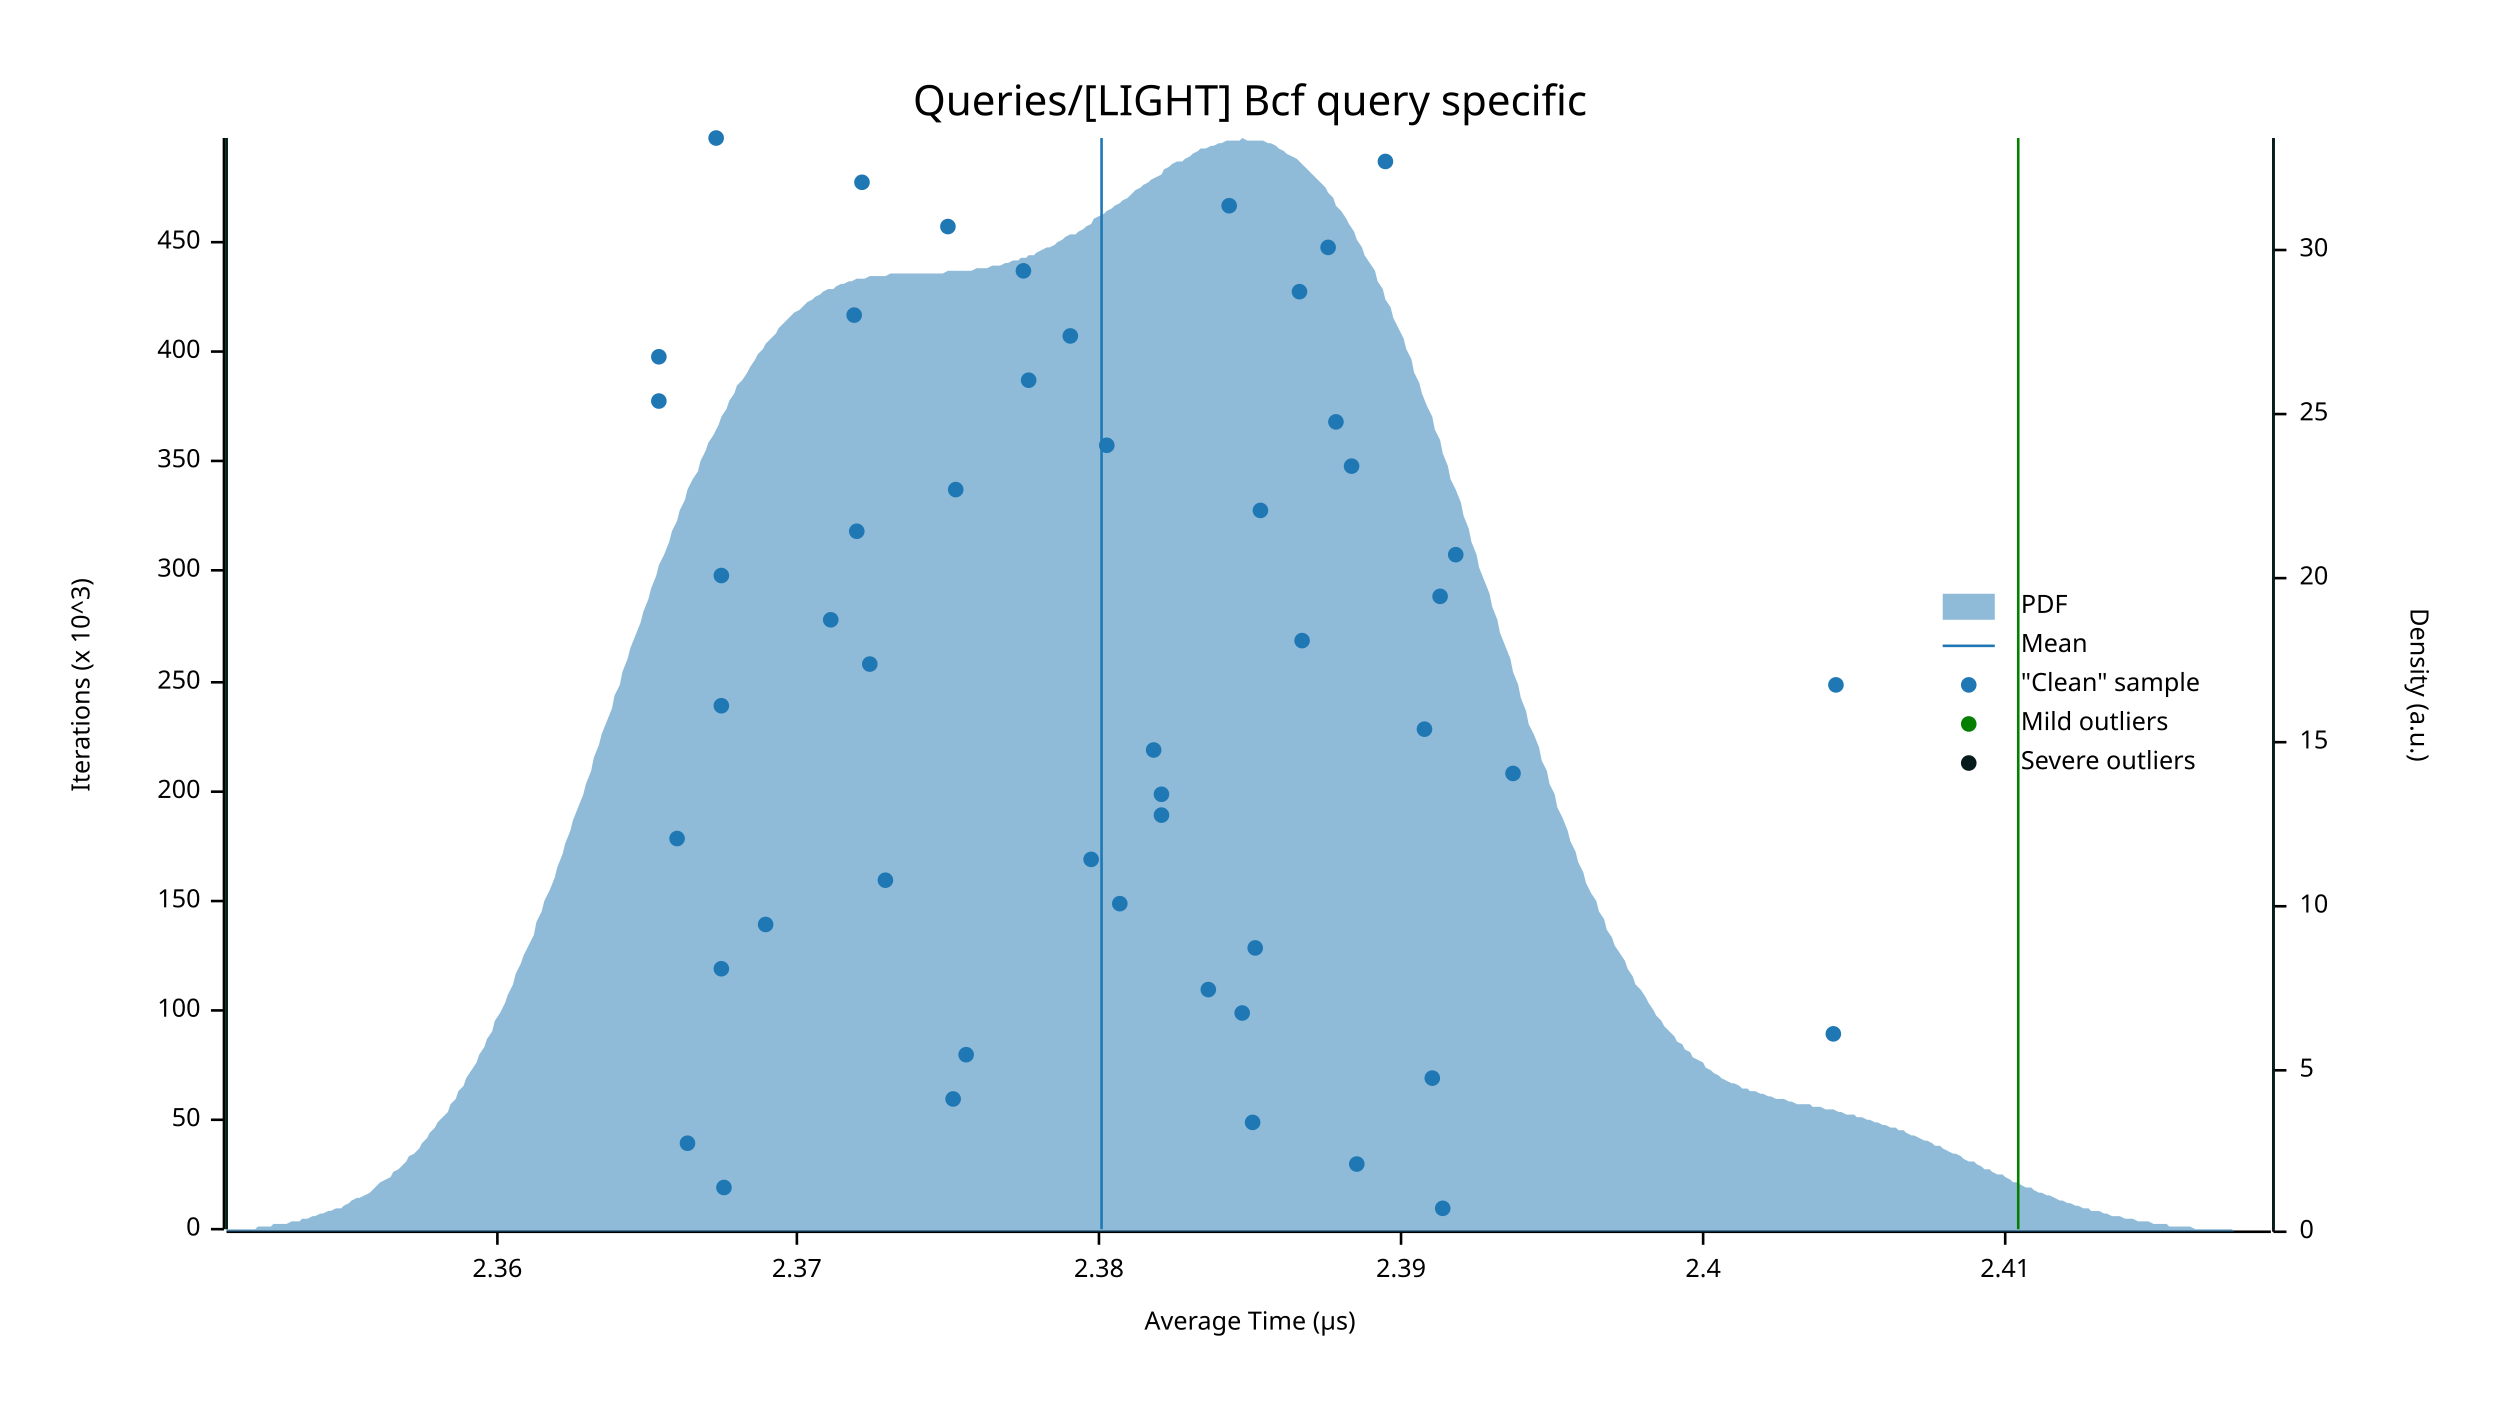
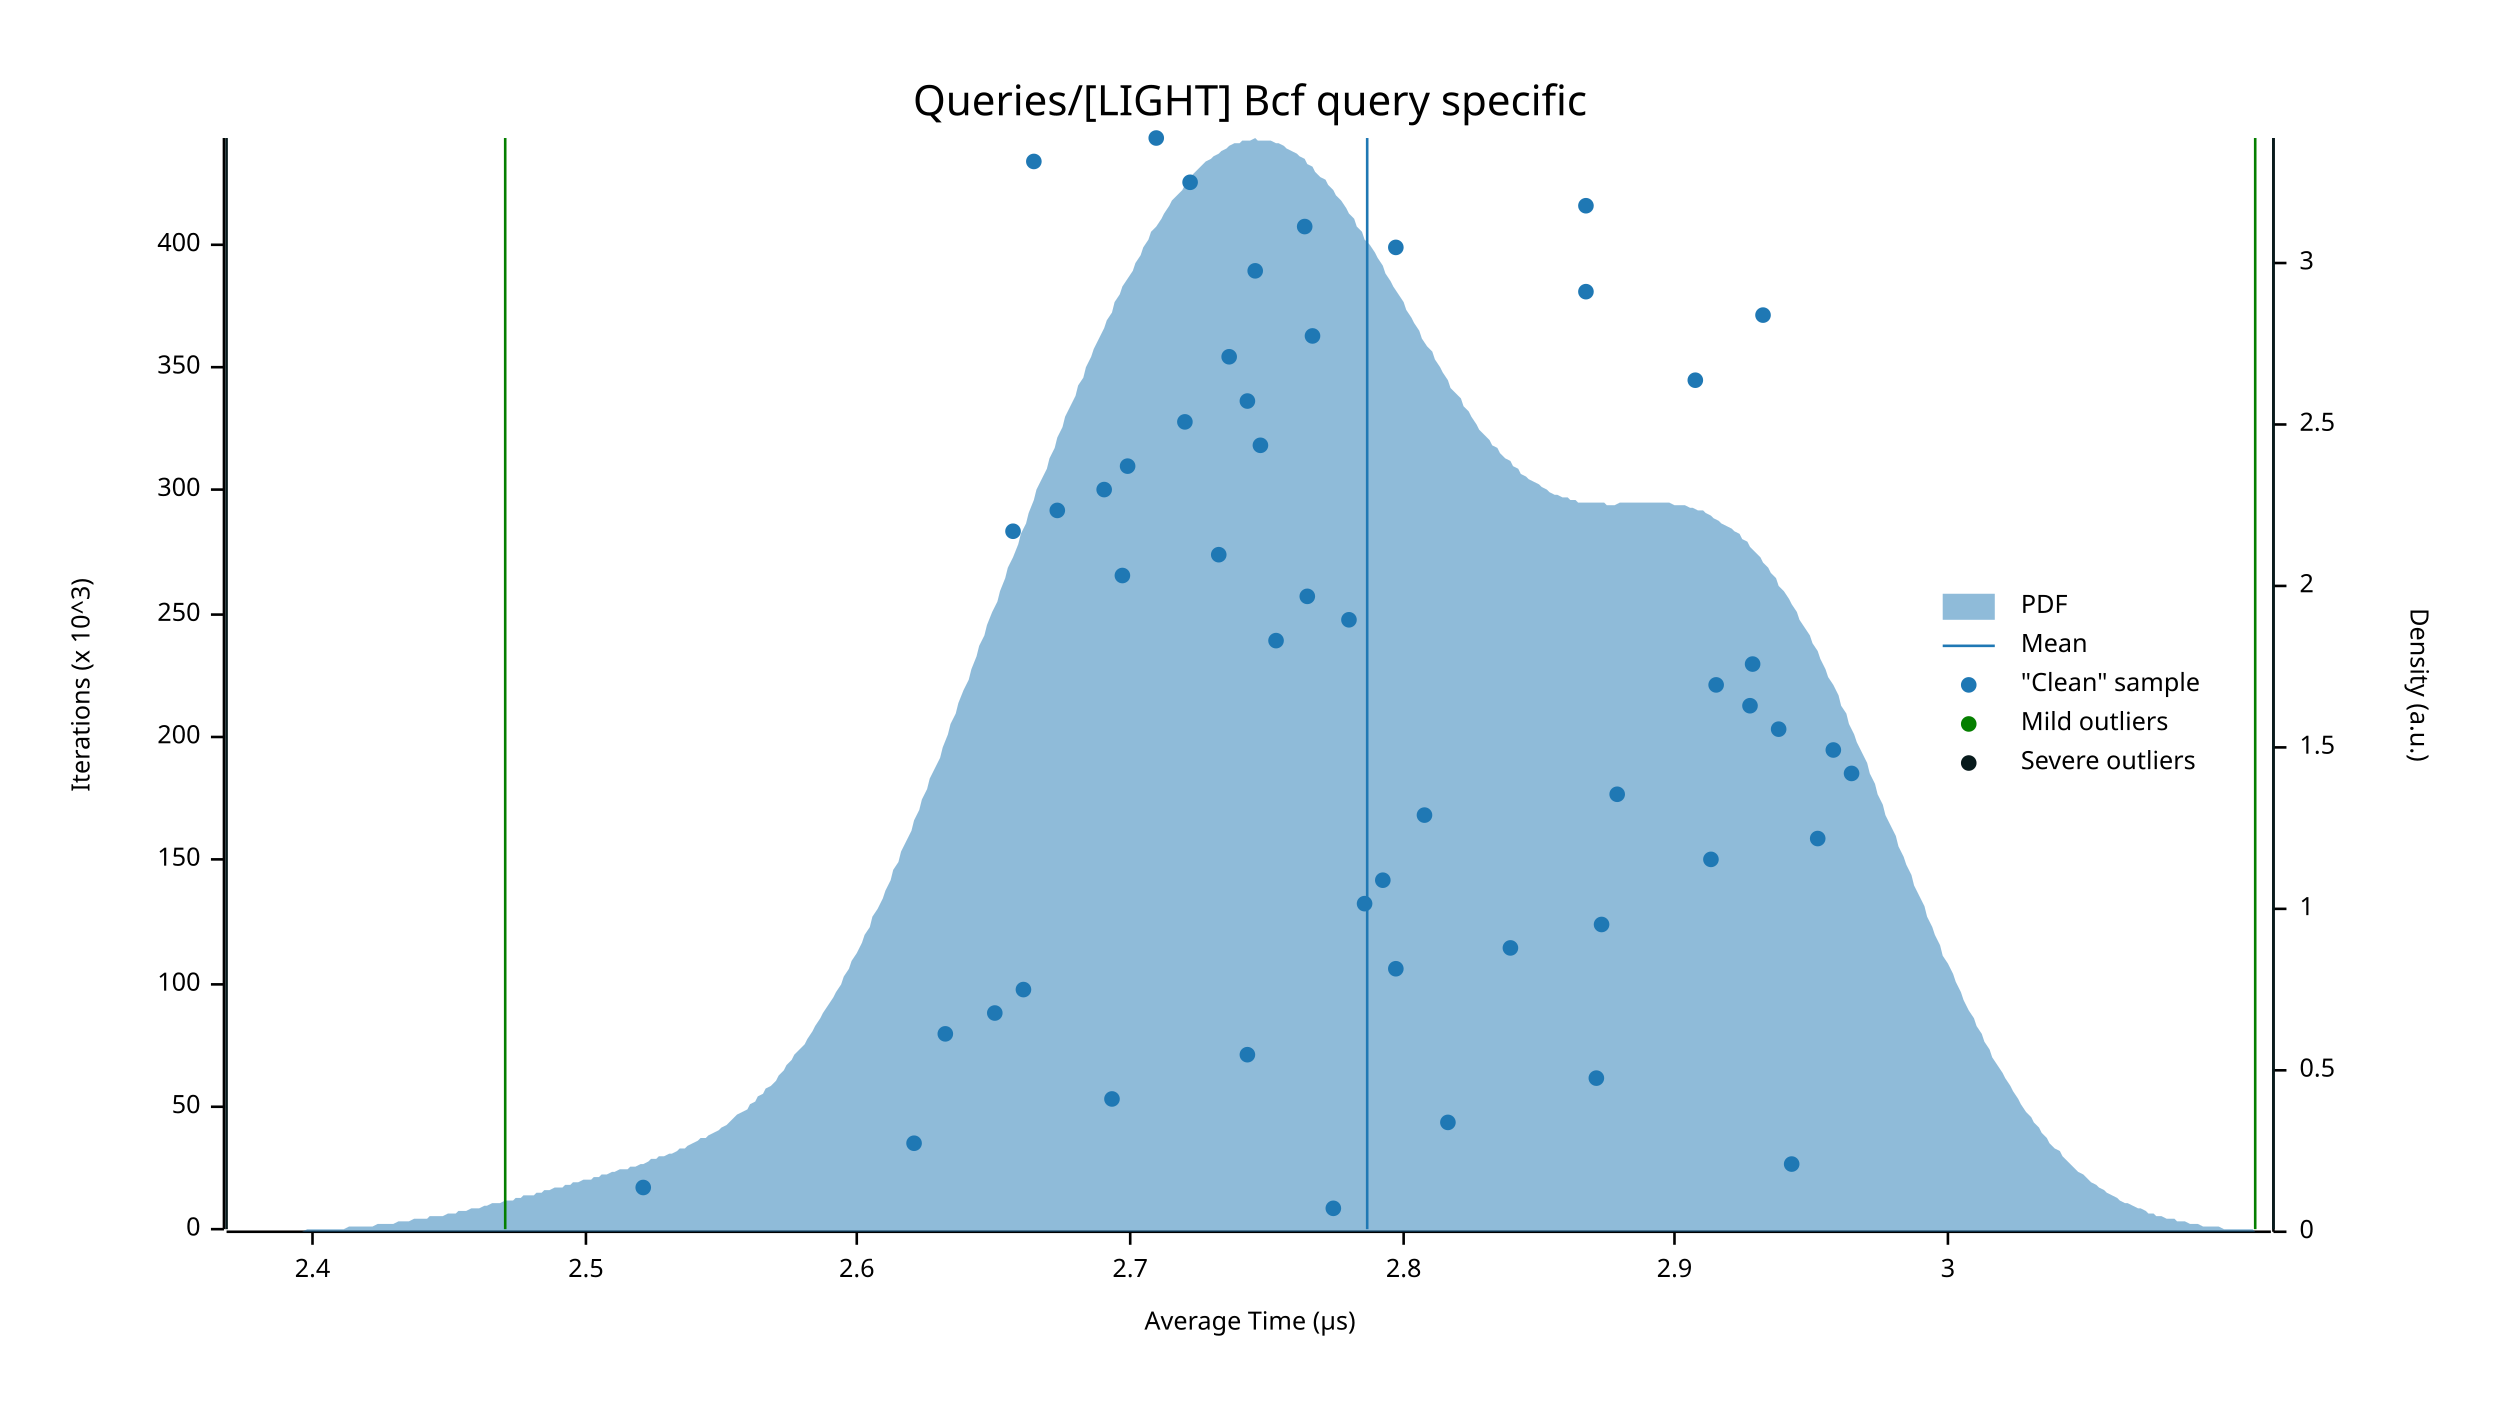
<svg xmlns="http://www.w3.org/2000/svg" width="960" height="540" viewBox="0 0 960 540">
  <text x="480" y="32" dy="0.76em" text-anchor="middle" font-family="sans-serif" font-size="16.129" opacity="1" fill="#000000">
Queries/[LIGHT] Bcf query specific
</text>
  <text x="27" y="263" dy="0.76em" text-anchor="middle" font-family="sans-serif" font-size="9.677" opacity="1" fill="#000000" transform="rotate(270, 27, 263)">
Iterations (x 10^3)
</text>
  <text x="480" y="513" dy="-0.5ex" text-anchor="middle" font-family="sans-serif" font-size="9.677" opacity="1" fill="#000000">
Average Time (µs)
</text>
  <polyline fill="none" opacity="1" stroke="#000000" stroke-width="1" points="86,53 86,472 " />
  <text x="77" y="472" dy="0.5ex" text-anchor="end" font-family="sans-serif" font-size="9.677" opacity="1" fill="#000000">
0
</text>
  <polyline fill="none" opacity="1" stroke="#000000" stroke-width="1" points="81,472 86,472 " />
-   <text x="77" y="430" dy="0.5ex" text-anchor="end" font-family="sans-serif" font-size="9.677" opacity="1" fill="#000000">
+   <text x="77" y="425" dy="0.5ex" text-anchor="end" font-family="sans-serif" font-size="9.677" opacity="1" fill="#000000">
50
</text>
-   <polyline fill="none" opacity="1" stroke="#000000" stroke-width="1" points="81,430 86,430 " />
-   <text x="77" y="388" dy="0.5ex" text-anchor="end" font-family="sans-serif" font-size="9.677" opacity="1" fill="#000000">
+   <polyline fill="none" opacity="1" stroke="#000000" stroke-width="1" points="81,425 86,425 " />
+   <text x="77" y="378" dy="0.5ex" text-anchor="end" font-family="sans-serif" font-size="9.677" opacity="1" fill="#000000">
100
</text>
-   <polyline fill="none" opacity="1" stroke="#000000" stroke-width="1" points="81,388 86,388 " />
-   <text x="77" y="346" dy="0.5ex" text-anchor="end" font-family="sans-serif" font-size="9.677" opacity="1" fill="#000000">
+   <polyline fill="none" opacity="1" stroke="#000000" stroke-width="1" points="81,378 86,378 " />
+   <text x="77" y="330" dy="0.5ex" text-anchor="end" font-family="sans-serif" font-size="9.677" opacity="1" fill="#000000">
150
</text>
-   <polyline fill="none" opacity="1" stroke="#000000" stroke-width="1" points="81,346 86,346 " />
-   <text x="77" y="304" dy="0.5ex" text-anchor="end" font-family="sans-serif" font-size="9.677" opacity="1" fill="#000000">
+   <polyline fill="none" opacity="1" stroke="#000000" stroke-width="1" points="81,330 86,330 " />
+   <text x="77" y="283" dy="0.5ex" text-anchor="end" font-family="sans-serif" font-size="9.677" opacity="1" fill="#000000">
200
</text>
-   <polyline fill="none" opacity="1" stroke="#000000" stroke-width="1" points="81,304 86,304 " />
-   <text x="77" y="262" dy="0.5ex" text-anchor="end" font-family="sans-serif" font-size="9.677" opacity="1" fill="#000000">
+   <polyline fill="none" opacity="1" stroke="#000000" stroke-width="1" points="81,283 86,283 " />
+   <text x="77" y="236" dy="0.5ex" text-anchor="end" font-family="sans-serif" font-size="9.677" opacity="1" fill="#000000">
250
</text>
-   <polyline fill="none" opacity="1" stroke="#000000" stroke-width="1" points="81,262 86,262 " />
-   <text x="77" y="219" dy="0.5ex" text-anchor="end" font-family="sans-serif" font-size="9.677" opacity="1" fill="#000000">
+   <polyline fill="none" opacity="1" stroke="#000000" stroke-width="1" points="81,236 86,236 " />
+   <text x="77" y="188" dy="0.5ex" text-anchor="end" font-family="sans-serif" font-size="9.677" opacity="1" fill="#000000">
300
</text>
-   <polyline fill="none" opacity="1" stroke="#000000" stroke-width="1" points="81,219 86,219 " />
-   <text x="77" y="177" dy="0.5ex" text-anchor="end" font-family="sans-serif" font-size="9.677" opacity="1" fill="#000000">
+   <polyline fill="none" opacity="1" stroke="#000000" stroke-width="1" points="81,188 86,188 " />
+   <text x="77" y="141" dy="0.5ex" text-anchor="end" font-family="sans-serif" font-size="9.677" opacity="1" fill="#000000">
350
</text>
-   <polyline fill="none" opacity="1" stroke="#000000" stroke-width="1" points="81,177 86,177 " />
-   <text x="77" y="135" dy="0.5ex" text-anchor="end" font-family="sans-serif" font-size="9.677" opacity="1" fill="#000000">
+   <polyline fill="none" opacity="1" stroke="#000000" stroke-width="1" points="81,141 86,141 " />
+   <text x="77" y="94" dy="0.5ex" text-anchor="end" font-family="sans-serif" font-size="9.677" opacity="1" fill="#000000">
400
</text>
-   <polyline fill="none" opacity="1" stroke="#000000" stroke-width="1" points="81,135 86,135 " />
-   <text x="77" y="93" dy="0.5ex" text-anchor="end" font-family="sans-serif" font-size="9.677" opacity="1" fill="#000000">
- 450
- </text>
-   <polyline fill="none" opacity="1" stroke="#000000" stroke-width="1" points="81,93 86,93 " />
+   <polyline fill="none" opacity="1" stroke="#000000" stroke-width="1" points="81,94 86,94 " />
  <polyline fill="none" opacity="1" stroke="#000000" stroke-width="1" points="87,473 872,473 " />
-   <text x="191" y="483" dy="0.76em" text-anchor="middle" font-family="sans-serif" font-size="9.677" opacity="1" fill="#000000">
- 2.36
- </text>
-   <polyline fill="none" opacity="1" stroke="#000000" stroke-width="1" points="191,473 191,478 " />
-   <text x="306" y="483" dy="0.76em" text-anchor="middle" font-family="sans-serif" font-size="9.677" opacity="1" fill="#000000">
- 2.37
- </text>
-   <polyline fill="none" opacity="1" stroke="#000000" stroke-width="1" points="306,473 306,478 " />
-   <text x="422" y="483" dy="0.76em" text-anchor="middle" font-family="sans-serif" font-size="9.677" opacity="1" fill="#000000">
- 2.38
- </text>
-   <polyline fill="none" opacity="1" stroke="#000000" stroke-width="1" points="422,473 422,478 " />
-   <text x="538" y="483" dy="0.76em" text-anchor="middle" font-family="sans-serif" font-size="9.677" opacity="1" fill="#000000">
- 2.39
- </text>
-   <polyline fill="none" opacity="1" stroke="#000000" stroke-width="1" points="538,473 538,478 " />
-   <text x="654" y="483" dy="0.76em" text-anchor="middle" font-family="sans-serif" font-size="9.677" opacity="1" fill="#000000">
+   <text x="120" y="483" dy="0.76em" text-anchor="middle" font-family="sans-serif" font-size="9.677" opacity="1" fill="#000000">
2.4
</text>
-   <polyline fill="none" opacity="1" stroke="#000000" stroke-width="1" points="654,473 654,478 " />
-   <text x="770" y="483" dy="0.76em" text-anchor="middle" font-family="sans-serif" font-size="9.677" opacity="1" fill="#000000">
- 2.41
+   <polyline fill="none" opacity="1" stroke="#000000" stroke-width="1" points="120,473 120,478 " />
+   <text x="225" y="483" dy="0.76em" text-anchor="middle" font-family="sans-serif" font-size="9.677" opacity="1" fill="#000000">
+ 2.5
</text>
-   <polyline fill="none" opacity="1" stroke="#000000" stroke-width="1" points="770,473 770,478 " />
+   <polyline fill="none" opacity="1" stroke="#000000" stroke-width="1" points="225,473 225,478 " />
+   <text x="329" y="483" dy="0.76em" text-anchor="middle" font-family="sans-serif" font-size="9.677" opacity="1" fill="#000000">
+ 2.6
+ </text>
+   <polyline fill="none" opacity="1" stroke="#000000" stroke-width="1" points="329,473 329,478 " />
+   <text x="434" y="483" dy="0.76em" text-anchor="middle" font-family="sans-serif" font-size="9.677" opacity="1" fill="#000000">
+ 2.7
+ </text>
+   <polyline fill="none" opacity="1" stroke="#000000" stroke-width="1" points="434,473 434,478 " />
+   <text x="539" y="483" dy="0.76em" text-anchor="middle" font-family="sans-serif" font-size="9.677" opacity="1" fill="#000000">
+ 2.8
+ </text>
+   <polyline fill="none" opacity="1" stroke="#000000" stroke-width="1" points="539,473 539,478 " />
+   <text x="643" y="483" dy="0.76em" text-anchor="middle" font-family="sans-serif" font-size="9.677" opacity="1" fill="#000000">
+ 2.9
+ </text>
+   <polyline fill="none" opacity="1" stroke="#000000" stroke-width="1" points="643,473 643,478 " />
+   <text x="748" y="483" dy="0.76em" text-anchor="middle" font-family="sans-serif" font-size="9.677" opacity="1" fill="#000000">
+ 3
+ </text>
+   <polyline fill="none" opacity="1" stroke="#000000" stroke-width="1" points="748,473 748,478 " />
  <text x="933" y="263" dy="0.76em" text-anchor="middle" font-family="sans-serif" font-size="9.677" opacity="1" fill="#000000" transform="rotate(90, 933, 263)">
Density (a.u.)
</text>
  <polyline fill="none" opacity="1" stroke="#000000" stroke-width="1" points="873,53 873,473 " />
  <text x="883" y="473" dy="0.5ex" text-anchor="start" font-family="sans-serif" font-size="9.677" opacity="1" fill="#000000">
0
</text>
  <polyline fill="none" opacity="1" stroke="#000000" stroke-width="1" points="873,473 878,473 " />
  <text x="883" y="411" dy="0.5ex" text-anchor="start" font-family="sans-serif" font-size="9.677" opacity="1" fill="#000000">
- 5
+ 0.5
</text>
  <polyline fill="none" opacity="1" stroke="#000000" stroke-width="1" points="873,411 878,411 " />
-   <text x="883" y="348" dy="0.5ex" text-anchor="start" font-family="sans-serif" font-size="9.677" opacity="1" fill="#000000">
- 10
+   <text x="883" y="349" dy="0.5ex" text-anchor="start" font-family="sans-serif" font-size="9.677" opacity="1" fill="#000000">
+ 1
</text>
-   <polyline fill="none" opacity="1" stroke="#000000" stroke-width="1" points="873,348 878,348 " />
-   <text x="883" y="285" dy="0.5ex" text-anchor="start" font-family="sans-serif" font-size="9.677" opacity="1" fill="#000000">
- 15
+   <polyline fill="none" opacity="1" stroke="#000000" stroke-width="1" points="873,349 878,349 " />
+   <text x="883" y="287" dy="0.5ex" text-anchor="start" font-family="sans-serif" font-size="9.677" opacity="1" fill="#000000">
+ 1.5
</text>
-   <polyline fill="none" opacity="1" stroke="#000000" stroke-width="1" points="873,285 878,285 " />
-   <text x="883" y="222" dy="0.5ex" text-anchor="start" font-family="sans-serif" font-size="9.677" opacity="1" fill="#000000">
- 20
+   <polyline fill="none" opacity="1" stroke="#000000" stroke-width="1" points="873,287 878,287 " />
+   <text x="883" y="225" dy="0.5ex" text-anchor="start" font-family="sans-serif" font-size="9.677" opacity="1" fill="#000000">
+ 2
</text>
-   <polyline fill="none" opacity="1" stroke="#000000" stroke-width="1" points="873,222 878,222 " />
-   <text x="883" y="159" dy="0.5ex" text-anchor="start" font-family="sans-serif" font-size="9.677" opacity="1" fill="#000000">
- 25
+   <polyline fill="none" opacity="1" stroke="#000000" stroke-width="1" points="873,225 878,225 " />
+   <text x="883" y="163" dy="0.5ex" text-anchor="start" font-family="sans-serif" font-size="9.677" opacity="1" fill="#000000">
+ 2.5
</text>
-   <polyline fill="none" opacity="1" stroke="#000000" stroke-width="1" points="873,159 878,159 " />
-   <text x="883" y="96" dy="0.5ex" text-anchor="start" font-family="sans-serif" font-size="9.677" opacity="1" fill="#000000">
- 30
+   <polyline fill="none" opacity="1" stroke="#000000" stroke-width="1" points="873,163 878,163 " />
+   <text x="883" y="101" dy="0.5ex" text-anchor="start" font-family="sans-serif" font-size="9.677" opacity="1" fill="#000000">
+ 3
</text>
-   <polyline fill="none" opacity="1" stroke="#000000" stroke-width="1" points="873,96 878,96 " />
-   <polygon opacity="0.5" fill="#1F78B4" points="87,472 88,472 90,472 91,472 93,472 94,472 96,472 98,472 99,471 101,471 102,471 104,471 105,470 107,470 109,470 110,470 112,469 113,469 115,469 116,468 118,468 120,467 121,467 123,466 124,466 126,465 127,465 129,464 131,464 132,463 134,462 135,461 137,460 138,460 140,459 142,458 143,457 145,455 146,454 148,453 150,452 151,450 153,449 154,448 156,446 157,444 159,443 161,441 162,439 164,437 165,435 167,433 168,431 170,429 172,427 173,424 175,422 176,419 178,417 179,414 181,411 183,408 184,405 186,402 187,399 189,396 190,392 192,389 194,385 195,382 197,378 198,374 200,370 201,367 203,363 205,359 206,354 208,350 209,346 211,342 213,337 214,333 216,328 217,324 219,319 220,315 222,310 224,305 225,301 227,296 228,291 230,286 231,282 233,277 235,272 236,267 238,263 239,258 241,253 242,249 244,244 246,239 247,235 249,230 250,226 252,221 253,217 255,213 257,208 258,204 260,200 261,196 263,192 264,188 266,184 268,181 269,177 271,173 272,170 274,167 276,163 277,160 279,157 280,154 282,151 283,148 285,146 287,143 288,141 290,138 291,136 293,134 294,132 296,130 298,128 299,126 301,124 302,123 304,121 305,120 307,119 309,117 310,116 312,115 313,114 315,113 316,112 318,111 320,111 321,110 323,109 324,109 326,108 327,108 329,107 331,107 332,107 334,106 335,106 337,106 339,106 340,106 342,105 343,105 345,105 346,105 348,105 350,105 351,105 353,105 354,105 356,105 357,105 359,105 361,105 362,105 364,104 365,104 367,104 368,104 370,104 372,104 373,104 375,103 376,103 378,103 379,103 381,102 383,102 384,102 386,101 387,101 389,100 391,100 392,99 394,99 395,98 397,98 398,97 400,96 402,95 403,95 405,94 406,93 408,92 409,91 411,90 413,90 414,89 416,88 417,87 419,86 420,84 422,83 424,82 425,81 427,80 428,79 430,78 431,77 433,76 435,74 436,73 438,72 439,71 441,70 442,69 444,68 446,67 447,65 449,64 450,63 452,62 454,62 455,61 457,60 458,59 460,58 461,57 463,57 465,56 466,56 468,55 469,55 471,54 472,54 474,54 476,54 477,53 479,54 480,54 482,54 483,54 485,54 487,55 488,55 490,56 491,57 493,58 494,59 496,60 498,61 499,62 501,64 502,65 504,67 505,68 507,70 509,72 510,74 512,76 513,79 515,81 517,84 518,86 520,89 521,92 523,95 524,98 526,101 528,104 529,108 531,111 532,115 534,118 535,122 537,126 539,130 540,134 542,138 543,143 545,147 546,151 548,156 550,160 551,165 553,169 554,174 556,179 557,184 559,188 561,193 562,198 564,203 565,208 567,213 568,218 570,223 572,228 573,233 575,238 576,243 578,248 580,253 581,258 583,263 584,268 586,273 587,278 589,282 591,287 592,292 594,296 595,301 597,305 598,310 600,314 602,319 603,323 605,327 606,331 608,335 609,339 611,343 613,346 614,350 616,353 617,357 619,360 620,363 622,366 624,369 625,372 627,375 628,378 630,380 632,383 633,385 635,388 636,390 638,392 639,394 641,396 643,398 644,400 646,401 647,403 649,404 650,406 652,407 654,408 655,410 657,411 658,412 660,413 661,414 663,415 665,416 666,416 668,417 669,418 671,418 672,419 674,419 676,420 677,420 679,421 680,421 682,422 683,422 685,422 687,423 688,423 690,424 691,424 693,424 695,424 696,425 698,425 699,425 701,426 702,426 704,426 706,427 707,427 709,428 710,428 712,428 713,429 715,429 717,430 718,430 720,431 721,431 723,432 724,432 726,433 728,433 729,434 731,434 732,435 734,436 735,436 737,437 739,438 740,438 742,439 743,440 745,440 746,441 748,442 750,443 751,443 753,444 754,445 756,446 758,446 759,447 761,448 762,449 764,449 765,450 767,451 769,451 770,452 772,453 773,454 775,454 776,455 778,456 780,456 781,457 783,458 784,458 786,459 787,459 789,460 791,461 792,461 794,462 795,462 797,463 798,463 800,464 802,464 803,465 805,465 806,465 808,466 809,466 811,467 813,467 814,467 816,468 817,468 819,468 821,469 822,469 824,469 825,469 827,470 828,470 830,470 832,470 833,471 835,471 836,471 838,471 839,471 841,471 843,472 844,472 846,472 847,472 849,472 850,472 852,472 854,472 855,472 857,472 858,473 860,473 861,473 863,473 865,473 866,473 868,473 869,473 871,473 873,473 873,473 87,473 " />
-   <polyline fill="none" opacity="1" stroke="#1F78B4" stroke-width="1" points="423,472 423,53 " />
-   <polyline fill="none" opacity="1" stroke="#057F00" stroke-width="1" points="87,472 87,53 " />
-   <polyline fill="none" opacity="1" stroke="#057F00" stroke-width="1" points="775,472 775,53 " />
+   <polyline fill="none" opacity="1" stroke="#000000" stroke-width="1" points="873,101 878,101 " />
+   <polygon opacity="0.5" fill="#1F78B4" points="87,473 88,473 90,473 91,473 93,473 94,473 96,473 98,473 99,473 101,473 102,473 104,473 105,473 107,473 109,473 110,473 112,473 113,473 115,473 116,473 118,472 120,472 121,472 123,472 124,472 126,472 127,472 129,472 131,472 132,472 134,471 135,471 137,471 138,471 140,471 142,471 143,471 145,470 146,470 148,470 150,470 151,470 153,469 154,469 156,469 157,469 159,468 161,468 162,468 164,468 165,467 167,467 168,467 170,467 172,466 173,466 175,466 176,465 178,465 179,465 181,464 183,464 184,464 186,463 187,463 189,462 190,462 192,462 194,461 195,461 197,461 198,460 200,460 201,459 203,459 205,459 206,458 208,458 209,457 211,457 213,456 214,456 216,456 217,455 219,455 220,454 222,454 224,453 225,453 227,453 228,452 230,452 231,451 233,451 235,450 236,450 238,449 239,449 241,449 242,448 244,448 246,447 247,447 249,446 250,445 252,445 253,444 255,444 257,443 258,443 260,442 261,441 263,441 264,440 266,439 268,438 269,437 271,437 272,436 274,435 276,434 277,433 279,432 280,431 282,429 283,428 285,427 287,426 288,424 290,423 291,421 293,420 294,418 296,417 298,415 299,413 301,411 302,409 304,407 305,405 307,403 309,401 310,399 312,396 313,394 315,391 316,389 318,386 320,383 321,381 323,378 324,375 326,372 327,369 329,366 331,362 332,359 334,356 335,352 337,349 339,345 340,342 342,338 343,334 345,331 346,327 348,323 350,319 351,315 353,311 354,307 356,303 357,299 359,295 361,291 362,287 364,282 365,278 367,274 368,270 370,265 372,261 373,257 375,252 376,248 378,244 379,240 381,235 383,231 384,227 386,222 387,218 389,214 391,209 392,205 394,201 395,197 397,192 398,188 400,184 402,180 403,176 405,172 406,168 408,164 409,160 411,156 413,152 414,148 416,145 417,141 419,137 420,134 422,130 424,126 425,123 427,120 428,116 430,113 431,110 433,107 435,104 436,101 438,98 439,95 441,92 442,89 444,87 446,84 447,82 449,79 450,77 452,75 454,73 455,71 457,69 458,67 460,65 461,64 463,62 465,61 466,60 468,59 469,58 471,57 472,56 474,55 476,55 477,54 479,54 480,54 482,53 483,54 485,54 487,54 488,54 490,55 491,55 493,56 494,57 496,58 498,59 499,60 501,61 502,63 504,64 505,66 507,68 509,69 510,71 512,73 513,75 515,77 517,80 518,82 520,84 521,87 523,89 524,92 526,94 528,97 529,99 531,102 532,105 534,108 535,110 537,113 539,116 540,119 542,122 543,124 545,127 546,130 548,133 550,135 551,138 553,141 554,143 556,146 557,149 559,151 561,153 562,156 564,158 565,160 567,163 568,165 570,167 572,169 573,171 575,172 576,174 578,176 580,177 581,179 583,180 584,182 586,183 587,184 589,185 591,186 592,187 594,188 595,189 597,190 598,190 600,191 602,191 603,192 605,192 606,193 608,193 609,193 611,193 613,193 614,193 616,193 617,194 619,194 620,194 622,193 624,193 625,193 627,193 628,193 630,193 632,193 633,193 635,193 636,193 638,193 639,193 641,193 643,194 644,194 646,194 647,194 649,195 650,195 652,196 654,196 655,197 657,198 658,199 660,200 661,201 663,202 665,203 666,204 668,205 669,207 671,208 672,210 674,212 676,214 677,216 679,218 680,220 682,222 683,225 685,227 687,230 688,232 690,235 691,238 693,241 695,244 696,247 698,250 699,253 701,257 702,260 704,263 706,267 707,271 709,274 710,278 712,282 713,285 715,289 717,293 718,297 720,301 721,305 723,309 724,313 726,317 728,321 729,325 731,329 732,332 734,336 735,340 737,344 739,348 740,352 742,356 743,359 745,363 746,367 748,370 750,374 751,377 753,381 754,384 756,388 758,391 759,394 761,397 762,400 764,403 765,406 767,409 769,412 770,414 772,417 773,419 775,422 776,424 778,427 780,429 781,431 783,433 784,435 786,437 787,439 789,441 791,442 792,444 794,446 795,447 797,449 798,450 800,451 802,453 803,454 805,455 806,456 808,457 809,458 811,459 813,460 814,461 816,462 817,462 819,463 821,464 822,464 824,465 825,466 827,466 828,467 830,467 832,468 833,468 835,468 836,469 838,469 839,469 841,470 843,470 844,470 846,471 847,471 849,471 850,471 852,471 854,472 855,472 857,472 858,472 860,472 861,472 863,472 865,472 866,473 868,473 869,473 871,473 873,473 873,473 87,473 " />
+   <polyline fill="none" opacity="1" stroke="#1F78B4" stroke-width="1" points="525,472 525,53 " />
+   <polyline fill="none" opacity="1" stroke="#057F00" stroke-width="1" points="194,472 194,53 " />
+   <polyline fill="none" opacity="1" stroke="#057F00" stroke-width="1" points="866,472 866,53 " />
  <polyline fill="none" opacity="1" stroke="#071A1C" stroke-width="1" points="87,472 87,53 " />
  <polyline fill="none" opacity="1" stroke="#071A1C" stroke-width="1" points="873,472 873,53 " />
-   <circle cx="554" cy="464" r="3" opacity="1" fill="#1F78B4" stroke="none" stroke-width="1" />
-   <circle cx="278" cy="456" r="3" opacity="1" fill="#1F78B4" stroke="none" stroke-width="1" />
-   <circle cx="521" cy="447" r="3" opacity="1" fill="#1F78B4" stroke="none" stroke-width="1" />
-   <circle cx="264" cy="439" r="3" opacity="1" fill="#1F78B4" stroke="none" stroke-width="1" />
-   <circle cx="481" cy="431" r="3" opacity="1" fill="#1F78B4" stroke="none" stroke-width="1" />
-   <circle cx="366" cy="422" r="3" opacity="1" fill="#1F78B4" stroke="none" stroke-width="1" />
-   <circle cx="550" cy="414" r="3" opacity="1" fill="#1F78B4" stroke="none" stroke-width="1" />
-   <circle cx="371" cy="405" r="3" opacity="1" fill="#1F78B4" stroke="none" stroke-width="1" />
-   <circle cx="704" cy="397" r="3" opacity="1" fill="#1F78B4" stroke="none" stroke-width="1" />
-   <circle cx="477" cy="389" r="3" opacity="1" fill="#1F78B4" stroke="none" stroke-width="1" />
-   <circle cx="464" cy="380" r="3" opacity="1" fill="#1F78B4" stroke="none" stroke-width="1" />
-   <circle cx="277" cy="372" r="3" opacity="1" fill="#1F78B4" stroke="none" stroke-width="1" />
-   <circle cx="482" cy="364" r="3" opacity="1" fill="#1F78B4" stroke="none" stroke-width="1" />
-   <circle cx="294" cy="355" r="3" opacity="1" fill="#1F78B4" stroke="none" stroke-width="1" />
-   <circle cx="430" cy="347" r="3" opacity="1" fill="#1F78B4" stroke="none" stroke-width="1" />
-   <circle cx="340" cy="338" r="3" opacity="1" fill="#1F78B4" stroke="none" stroke-width="1" />
-   <circle cx="419" cy="330" r="3" opacity="1" fill="#1F78B4" stroke="none" stroke-width="1" />
-   <circle cx="260" cy="322" r="3" opacity="1" fill="#1F78B4" stroke="none" stroke-width="1" />
-   <circle cx="446" cy="313" r="3" opacity="1" fill="#1F78B4" stroke="none" stroke-width="1" />
-   <circle cx="446" cy="305" r="3" opacity="1" fill="#1F78B4" stroke="none" stroke-width="1" />
-   <circle cx="581" cy="297" r="3" opacity="1" fill="#1F78B4" stroke="none" stroke-width="1" />
-   <circle cx="443" cy="288" r="3" opacity="1" fill="#1F78B4" stroke="none" stroke-width="1" />
-   <circle cx="547" cy="280" r="3" opacity="1" fill="#1F78B4" stroke="none" stroke-width="1" />
-   <circle cx="277" cy="271" r="3" opacity="1" fill="#1F78B4" stroke="none" stroke-width="1" />
-   <circle cx="705" cy="263" r="3" opacity="1" fill="#1F78B4" stroke="none" stroke-width="1" />
-   <circle cx="334" cy="255" r="3" opacity="1" fill="#1F78B4" stroke="none" stroke-width="1" />
-   <circle cx="500" cy="246" r="3" opacity="1" fill="#1F78B4" stroke="none" stroke-width="1" />
-   <circle cx="319" cy="238" r="3" opacity="1" fill="#1F78B4" stroke="none" stroke-width="1" />
-   <circle cx="553" cy="229" r="3" opacity="1" fill="#1F78B4" stroke="none" stroke-width="1" />
-   <circle cx="277" cy="221" r="3" opacity="1" fill="#1F78B4" stroke="none" stroke-width="1" />
-   <circle cx="559" cy="213" r="3" opacity="1" fill="#1F78B4" stroke="none" stroke-width="1" />
-   <circle cx="329" cy="204" r="3" opacity="1" fill="#1F78B4" stroke="none" stroke-width="1" />
-   <circle cx="484" cy="196" r="3" opacity="1" fill="#1F78B4" stroke="none" stroke-width="1" />
-   <circle cx="367" cy="188" r="3" opacity="1" fill="#1F78B4" stroke="none" stroke-width="1" />
-   <circle cx="519" cy="179" r="3" opacity="1" fill="#1F78B4" stroke="none" stroke-width="1" />
-   <circle cx="425" cy="171" r="3" opacity="1" fill="#1F78B4" stroke="none" stroke-width="1" />
-   <circle cx="513" cy="162" r="3" opacity="1" fill="#1F78B4" stroke="none" stroke-width="1" />
-   <circle cx="253" cy="154" r="3" opacity="1" fill="#1F78B4" stroke="none" stroke-width="1" />
-   <circle cx="395" cy="146" r="3" opacity="1" fill="#1F78B4" stroke="none" stroke-width="1" />
-   <circle cx="253" cy="137" r="3" opacity="1" fill="#1F78B4" stroke="none" stroke-width="1" />
-   <circle cx="411" cy="129" r="3" opacity="1" fill="#1F78B4" stroke="none" stroke-width="1" />
-   <circle cx="328" cy="121" r="3" opacity="1" fill="#1F78B4" stroke="none" stroke-width="1" />
-   <circle cx="499" cy="112" r="3" opacity="1" fill="#1F78B4" stroke="none" stroke-width="1" />
-   <circle cx="393" cy="104" r="3" opacity="1" fill="#1F78B4" stroke="none" stroke-width="1" />
-   <circle cx="510" cy="95" r="3" opacity="1" fill="#1F78B4" stroke="none" stroke-width="1" />
-   <circle cx="364" cy="87" r="3" opacity="1" fill="#1F78B4" stroke="none" stroke-width="1" />
-   <circle cx="472" cy="79" r="3" opacity="1" fill="#1F78B4" stroke="none" stroke-width="1" />
-   <circle cx="331" cy="70" r="3" opacity="1" fill="#1F78B4" stroke="none" stroke-width="1" />
-   <circle cx="532" cy="62" r="3" opacity="1" fill="#1F78B4" stroke="none" stroke-width="1" />
-   <circle cx="275" cy="53" r="3" opacity="1" fill="#1F78B4" stroke="none" stroke-width="1" />
+   <circle cx="512" cy="464" r="3" opacity="1" fill="#1F78B4" stroke="none" stroke-width="1" />
+   <circle cx="247" cy="456" r="3" opacity="1" fill="#1F78B4" stroke="none" stroke-width="1" />
+   <circle cx="688" cy="447" r="3" opacity="1" fill="#1F78B4" stroke="none" stroke-width="1" />
+   <circle cx="351" cy="439" r="3" opacity="1" fill="#1F78B4" stroke="none" stroke-width="1" />
+   <circle cx="556" cy="431" r="3" opacity="1" fill="#1F78B4" stroke="none" stroke-width="1" />
+   <circle cx="427" cy="422" r="3" opacity="1" fill="#1F78B4" stroke="none" stroke-width="1" />
+   <circle cx="613" cy="414" r="3" opacity="1" fill="#1F78B4" stroke="none" stroke-width="1" />
+   <circle cx="479" cy="405" r="3" opacity="1" fill="#1F78B4" stroke="none" stroke-width="1" />
+   <circle cx="363" cy="397" r="3" opacity="1" fill="#1F78B4" stroke="none" stroke-width="1" />
+   <circle cx="382" cy="389" r="3" opacity="1" fill="#1F78B4" stroke="none" stroke-width="1" />
+   <circle cx="393" cy="380" r="3" opacity="1" fill="#1F78B4" stroke="none" stroke-width="1" />
+   <circle cx="536" cy="372" r="3" opacity="1" fill="#1F78B4" stroke="none" stroke-width="1" />
+   <circle cx="580" cy="364" r="3" opacity="1" fill="#1F78B4" stroke="none" stroke-width="1" />
+   <circle cx="615" cy="355" r="3" opacity="1" fill="#1F78B4" stroke="none" stroke-width="1" />
+   <circle cx="524" cy="347" r="3" opacity="1" fill="#1F78B4" stroke="none" stroke-width="1" />
+   <circle cx="531" cy="338" r="3" opacity="1" fill="#1F78B4" stroke="none" stroke-width="1" />
+   <circle cx="657" cy="330" r="3" opacity="1" fill="#1F78B4" stroke="none" stroke-width="1" />
+   <circle cx="698" cy="322" r="3" opacity="1" fill="#1F78B4" stroke="none" stroke-width="1" />
+   <circle cx="547" cy="313" r="3" opacity="1" fill="#1F78B4" stroke="none" stroke-width="1" />
+   <circle cx="621" cy="305" r="3" opacity="1" fill="#1F78B4" stroke="none" stroke-width="1" />
+   <circle cx="711" cy="297" r="3" opacity="1" fill="#1F78B4" stroke="none" stroke-width="1" />
+   <circle cx="704" cy="288" r="3" opacity="1" fill="#1F78B4" stroke="none" stroke-width="1" />
+   <circle cx="683" cy="280" r="3" opacity="1" fill="#1F78B4" stroke="none" stroke-width="1" />
+   <circle cx="672" cy="271" r="3" opacity="1" fill="#1F78B4" stroke="none" stroke-width="1" />
+   <circle cx="659" cy="263" r="3" opacity="1" fill="#1F78B4" stroke="none" stroke-width="1" />
+   <circle cx="673" cy="255" r="3" opacity="1" fill="#1F78B4" stroke="none" stroke-width="1" />
+   <circle cx="490" cy="246" r="3" opacity="1" fill="#1F78B4" stroke="none" stroke-width="1" />
+   <circle cx="518" cy="238" r="3" opacity="1" fill="#1F78B4" stroke="none" stroke-width="1" />
+   <circle cx="502" cy="229" r="3" opacity="1" fill="#1F78B4" stroke="none" stroke-width="1" />
+   <circle cx="431" cy="221" r="3" opacity="1" fill="#1F78B4" stroke="none" stroke-width="1" />
+   <circle cx="468" cy="213" r="3" opacity="1" fill="#1F78B4" stroke="none" stroke-width="1" />
+   <circle cx="389" cy="204" r="3" opacity="1" fill="#1F78B4" stroke="none" stroke-width="1" />
+   <circle cx="406" cy="196" r="3" opacity="1" fill="#1F78B4" stroke="none" stroke-width="1" />
+   <circle cx="424" cy="188" r="3" opacity="1" fill="#1F78B4" stroke="none" stroke-width="1" />
+   <circle cx="433" cy="179" r="3" opacity="1" fill="#1F78B4" stroke="none" stroke-width="1" />
+   <circle cx="484" cy="171" r="3" opacity="1" fill="#1F78B4" stroke="none" stroke-width="1" />
+   <circle cx="455" cy="162" r="3" opacity="1" fill="#1F78B4" stroke="none" stroke-width="1" />
+   <circle cx="479" cy="154" r="3" opacity="1" fill="#1F78B4" stroke="none" stroke-width="1" />
+   <circle cx="651" cy="146" r="3" opacity="1" fill="#1F78B4" stroke="none" stroke-width="1" />
+   <circle cx="472" cy="137" r="3" opacity="1" fill="#1F78B4" stroke="none" stroke-width="1" />
+   <circle cx="504" cy="129" r="3" opacity="1" fill="#1F78B4" stroke="none" stroke-width="1" />
+   <circle cx="677" cy="121" r="3" opacity="1" fill="#1F78B4" stroke="none" stroke-width="1" />
+   <circle cx="609" cy="112" r="3" opacity="1" fill="#1F78B4" stroke="none" stroke-width="1" />
+   <circle cx="482" cy="104" r="3" opacity="1" fill="#1F78B4" stroke="none" stroke-width="1" />
+   <circle cx="536" cy="95" r="3" opacity="1" fill="#1F78B4" stroke="none" stroke-width="1" />
+   <circle cx="501" cy="87" r="3" opacity="1" fill="#1F78B4" stroke="none" stroke-width="1" />
+   <circle cx="609" cy="79" r="3" opacity="1" fill="#1F78B4" stroke="none" stroke-width="1" />
+   <circle cx="457" cy="70" r="3" opacity="1" fill="#1F78B4" stroke="none" stroke-width="1" />
+   <circle cx="397" cy="62" r="3" opacity="1" fill="#1F78B4" stroke="none" stroke-width="1" />
+   <circle cx="444" cy="53" r="3" opacity="1" fill="#1F78B4" stroke="none" stroke-width="1" />
  <text x="776" y="228" dy="0.76em" text-anchor="start" font-family="sans-serif" font-size="9.677" opacity="1" fill="#000000">
PDF
</text>
  <text x="776" y="243" dy="0.76em" text-anchor="start" font-family="sans-serif" font-size="9.677" opacity="1" fill="#000000">
Mean
</text>
  <text x="776" y="258" dy="0.76em" text-anchor="start" font-family="sans-serif" font-size="9.677" opacity="1" fill="#000000">
"Clean" sample
</text>
  <text x="776" y="273" dy="0.76em" text-anchor="start" font-family="sans-serif" font-size="9.677" opacity="1" fill="#000000">
Mild outliers
</text>
  <text x="776" y="288" dy="0.76em" text-anchor="start" font-family="sans-serif" font-size="9.677" opacity="1" fill="#000000">
Severe outliers
</text>
  <rect x="746" y="228" width="20" height="10" opacity="0.5" fill="#1F78B4" stroke="none" />
  <polyline fill="none" opacity="1" stroke="#1F78B4" stroke-width="1" points="746,248 766,248 " />
  <circle cx="756" cy="263" r="3" opacity="1" fill="#1F78B4" stroke="none" stroke-width="1" />
  <circle cx="756" cy="278" r="3" opacity="1" fill="#057F00" stroke="none" stroke-width="1" />
  <circle cx="756" cy="293" r="3" opacity="1" fill="#071A1C" stroke="none" stroke-width="1" />
</svg>
